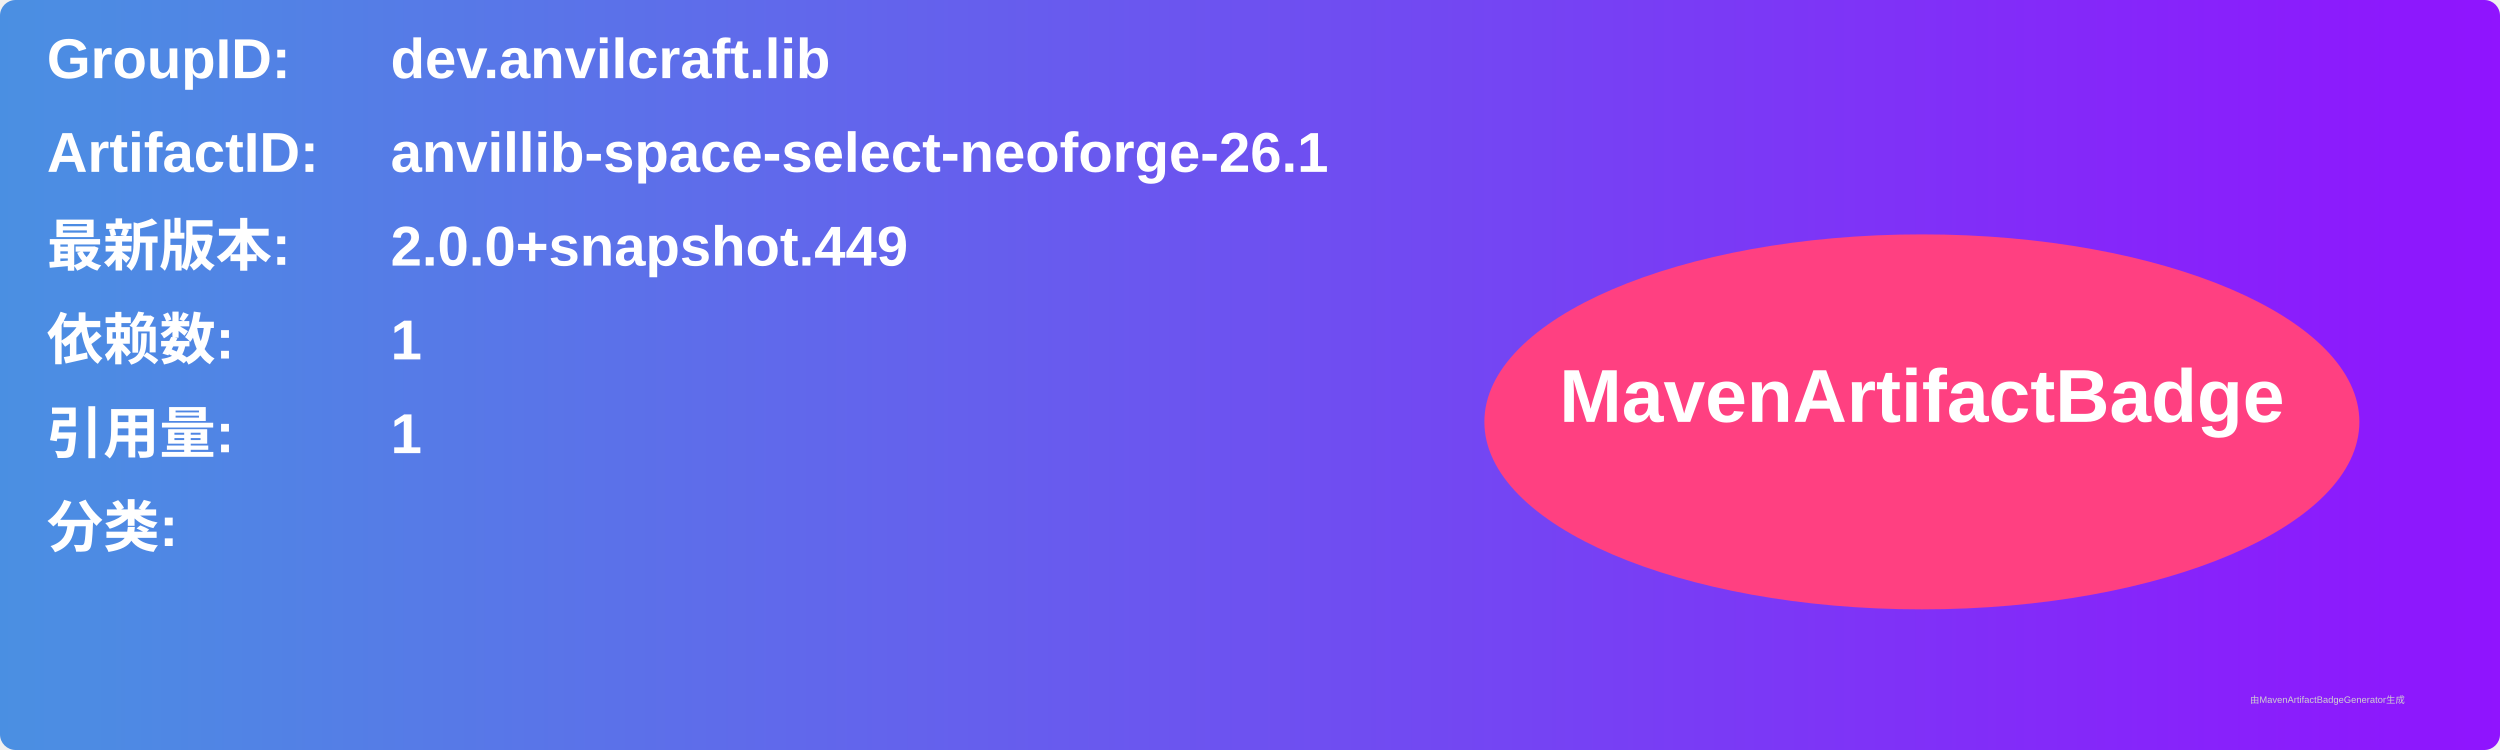
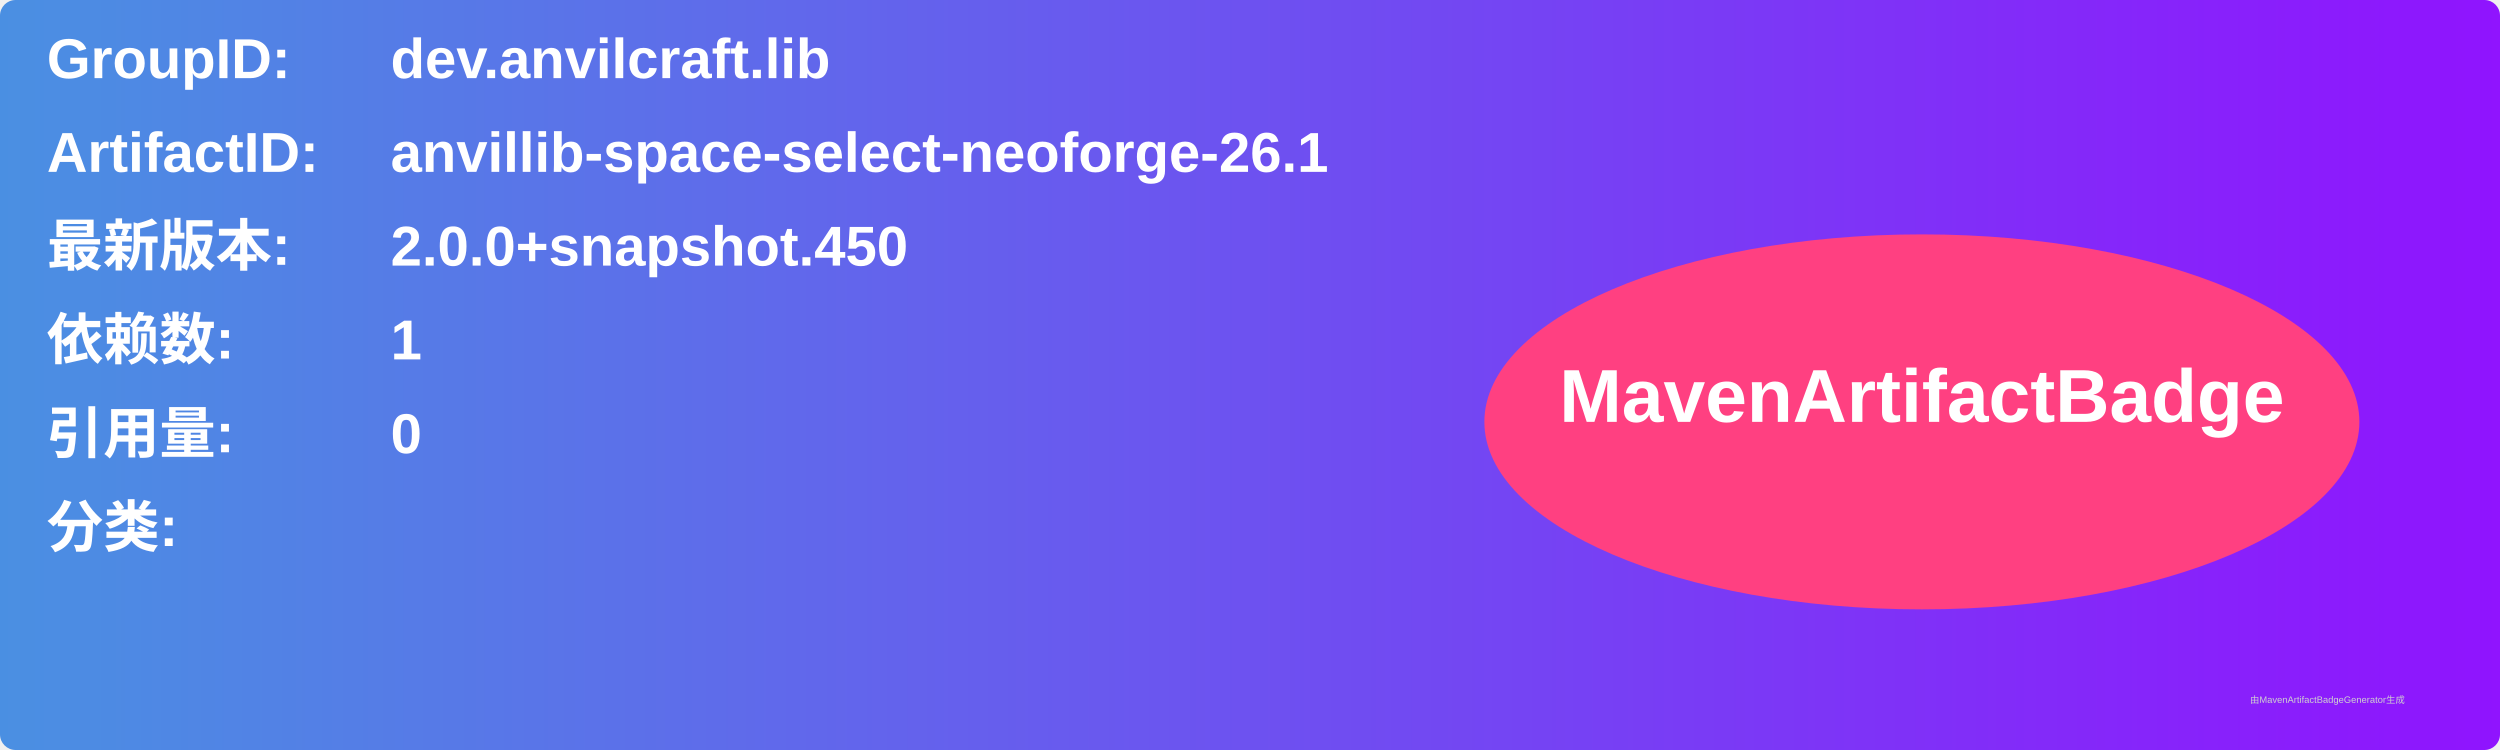
<svg xmlns="http://www.w3.org/2000/svg" width="800" height="240" viewBox="0 0 800 240">
  <linearGradient id="grad" x1="0%" y1="0%" x2="100%" y2="0%">
    <stop offset="0%" stop-color="#4a90e2" />
    <stop offset="100%" stop-color="#9013fe" />
  </linearGradient>
  <rect width="100%" height="100%" rx="5" ry="5" fill="url(#grad)" />
  <g transform="translate(15, 15)">
    <text x="0" y="10" font-family="Arial" font-size="18" fill="white" font-weight="bold" width="260">GroupID:</text>
    <text x="110" y="10" font-family="Arial" font-size="18" fill="white" font-weight="bold" width="460">dev.anvilcraft.lib</text>
    <text x="0" y="40" font-family="Arial" font-size="18" fill="white" font-weight="bold" width="260">ArtifactID:</text>
    <text x="110" y="40" font-family="Arial" font-size="18" fill="white" font-weight="bold" width="460">anvillib-space-select-neoforge-26.1</text>
    <text x="0" y="70" font-family="Arial" font-size="18" fill="white" font-weight="bold">最新版本:</text>
    <text x="110" y="70" font-family="Arial" font-size="18" fill="white" font-weight="bold">
-       <tspan font-weight="bold">2.0.0+snapshot.449</tspan>
+       <tspan font-weight="bold">2.0.0+snapshot.450</tspan>
    </text>
    <text x="0" y="100" font-family="Arial" font-size="18" fill="white" font-weight="bold">依赖数: </text>
    <text x="110" y="100" font-family="Arial" font-size="18" fill="white">
      <tspan font-weight="bold">1</tspan>
    </text>
    <text x="0" y="130" font-family="Arial" font-size="18" fill="white" font-weight="bold">引用量: </text>
    <text x="110" y="130" font-family="Arial" font-size="18" fill="white">
-       <tspan font-weight="bold">1</tspan>
+       <tspan font-weight="bold">0</tspan>
    </text>
    <text x="0" y="160" font-family="Arial" font-size="18" fill="white" font-weight="bold">分类:</text>
    <text x="10" y="190" font-family="Arial" font-size="10" fill="white">
      <tspan font-weight="bold" />
    </text>
    <ellipse cx="600" cy="120" rx="140" ry="60" fill="#ff4081" />
    <text x="600" y="120" text-anchor="middle" font-family="Arial" font-size="24" fill="white" font-weight="bold">MavenArtifactBadge</text>
  </g>
  <text x="720" y="225" font-family="Arial" font-size="3" fill="#d0d0d0">由MavenArtifactBadgeGenerator生成</text>
</svg>
